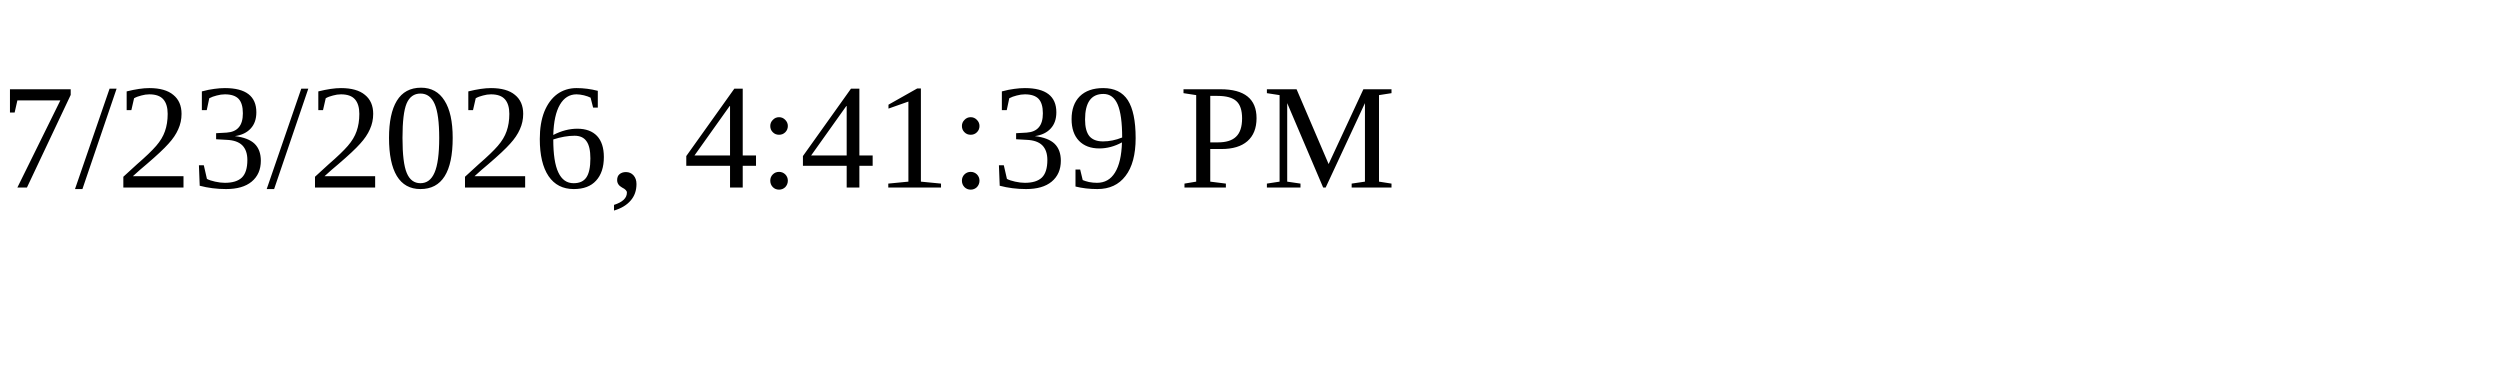
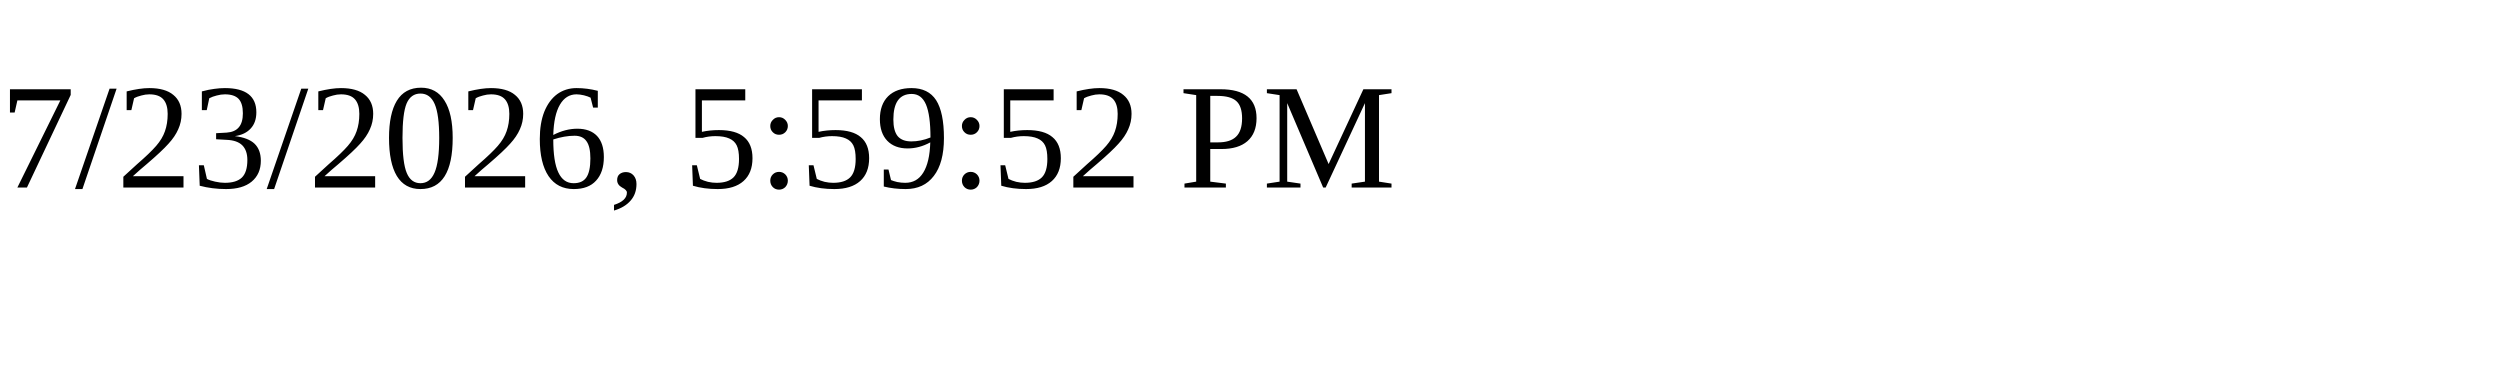
<svg xmlns="http://www.w3.org/2000/svg" height="30" width="200">
-   <text x="0" y="15">7/23/2026, 4:41:39 PM</text>
+   <text x="0" y="15">7/23/2026, 5:59:52 PM</text>
</svg>
